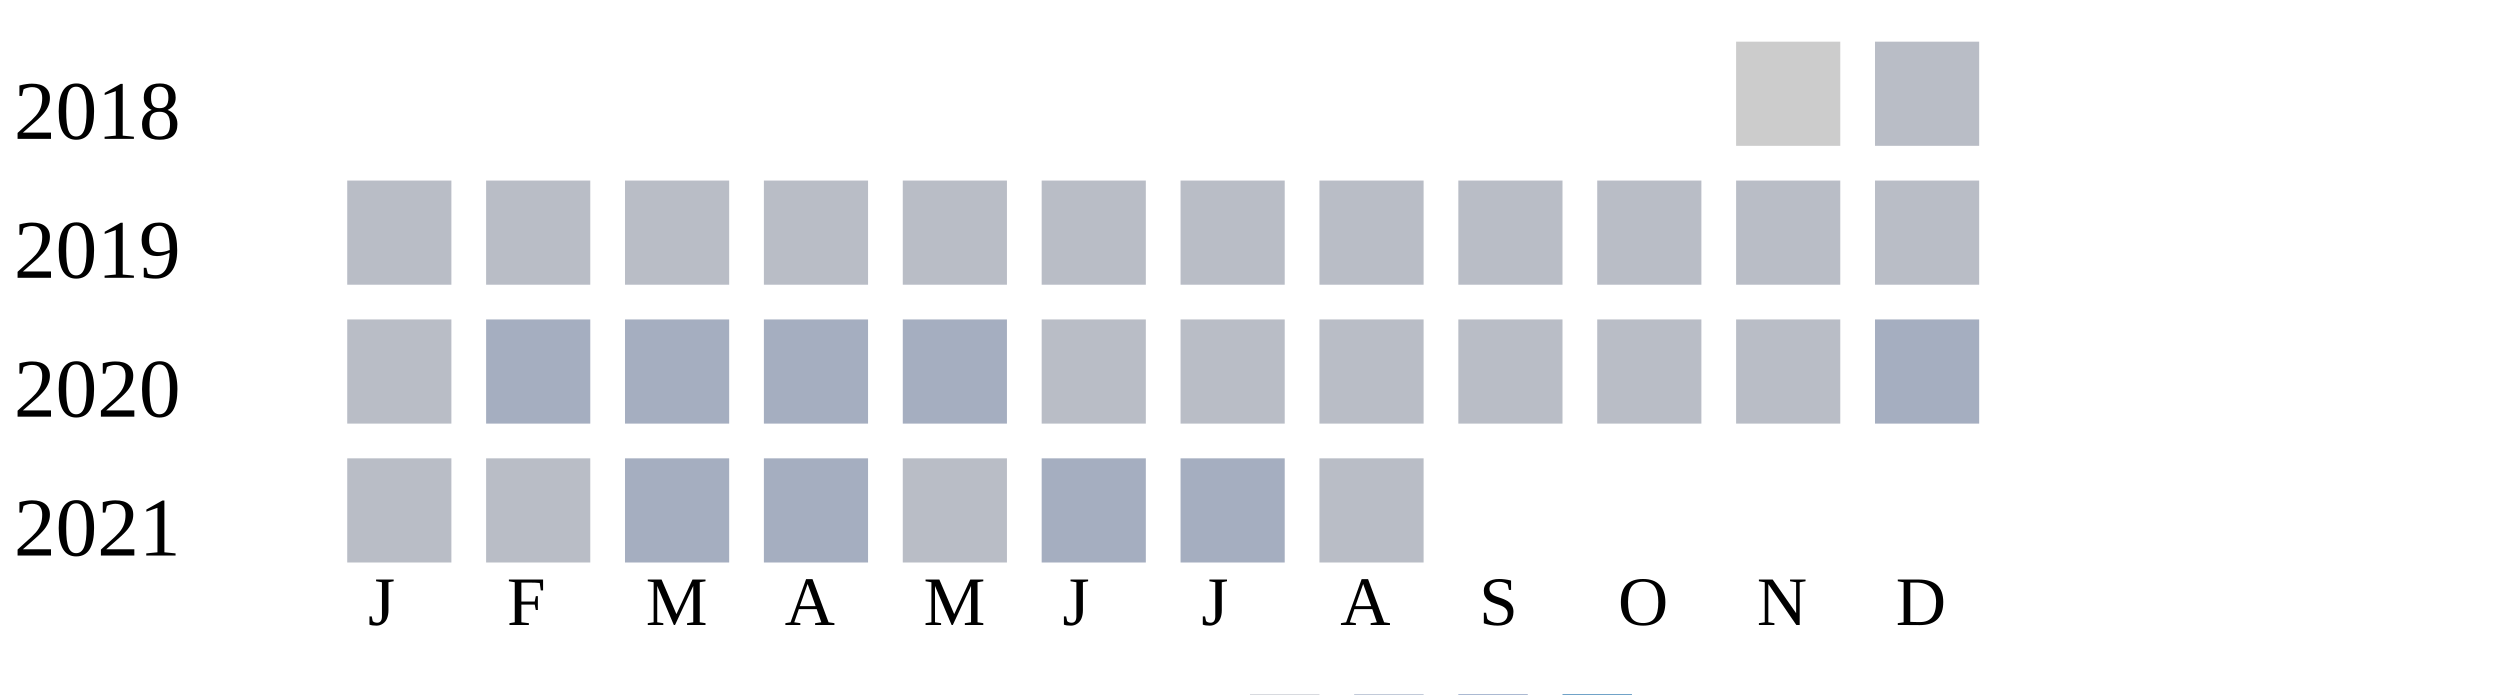
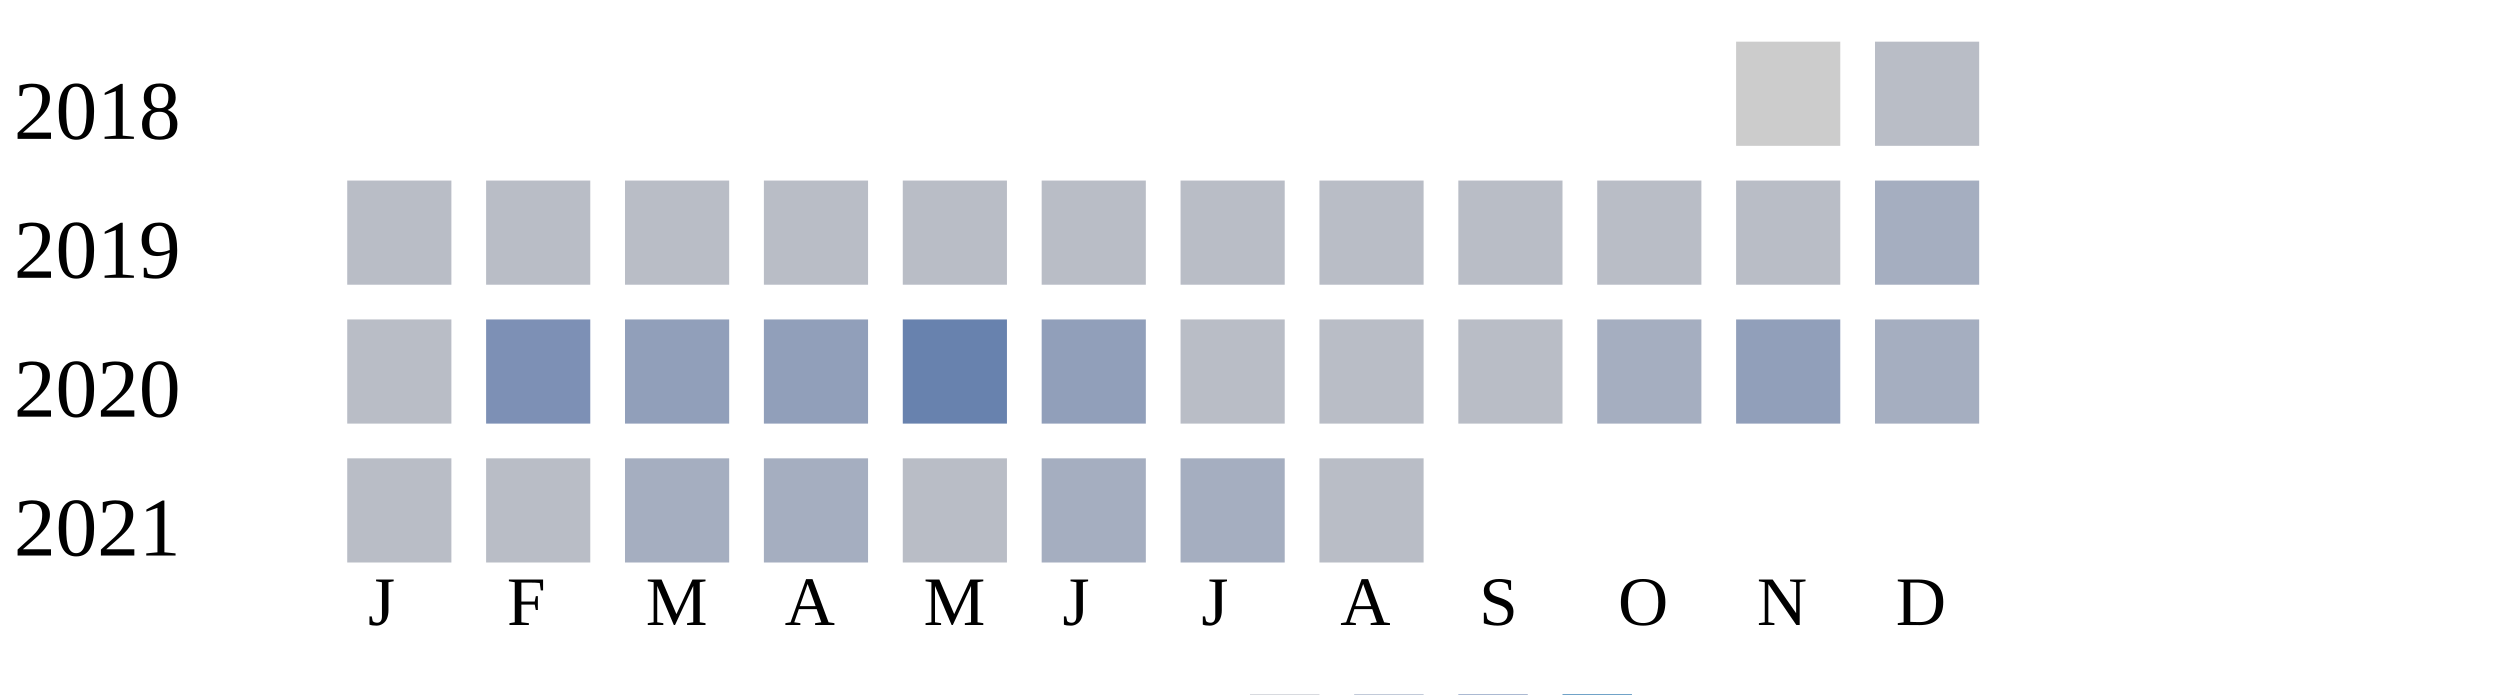
<svg xmlns="http://www.w3.org/2000/svg" width="360" height="100">
  <g transform="translate(0 0)">
    <text x="2" y="20">2018</text>
    <rect x="250" y="6" width="15" height="15" fill="#cccccc" />
    <rect x="270" y="6" width="15" height="15" fill="#b9bdc6" />
  </g>
  <g transform="translate(0 20)">
    <text x="2" y="20">2019</text>
    <rect x="50" y="6" width="15" height="15" fill="#b9bdc6" />
    <rect x="70" y="6" width="15" height="15" fill="#b9bdc6" />
    <rect x="90" y="6" width="15" height="15" fill="#b9bdc6" />
    <rect x="110" y="6" width="15" height="15" fill="#b9bdc6" />
    <rect x="130" y="6" width="15" height="15" fill="#b9bdc6" />
    <rect x="150" y="6" width="15" height="15" fill="#b9bdc6" />
    <rect x="170" y="6" width="15" height="15" fill="#b9bdc6" />
    <rect x="190" y="6" width="15" height="15" fill="#b9bdc6" />
    <rect x="210" y="6" width="15" height="15" fill="#b9bdc6" />
    <rect x="230" y="6" width="15" height="15" fill="#b9bdc6" />
    <rect x="250" y="6" width="15" height="15" fill="#b9bdc6" />
-     <rect x="270" y="6" width="15" height="15" fill="#b9bdc6" />
+     <rect x="270" y="6" width="15" height="15" fill="#a5aec0" />
  </g>
  <g transform="translate(0 40)">
    <text x="2" y="20">2020</text>
    <rect x="50" y="6" width="15" height="15" fill="#b9bdc6" />
-     <rect x="70" y="6" width="15" height="15" fill="#a5aec0" />
-     <rect x="90" y="6" width="15" height="15" fill="#a5aec0" />
-     <rect x="110" y="6" width="15" height="15" fill="#a5aec0" />
-     <rect x="130" y="6" width="15" height="15" fill="#a5aec0" />
-     <rect x="150" y="6" width="15" height="15" fill="#b9bdc6" />
+     <rect x="70" y="6" width="15" height="15" fill="#7d90b5" />
+     <rect x="90" y="6" width="15" height="15" fill="#919fba" />
+     <rect x="110" y="6" width="15" height="15" fill="#919fba" />
+     <rect x="130" y="6" width="15" height="15" fill="#6882ae" />
+     <rect x="150" y="6" width="15" height="15" fill="#919fba" />
    <rect x="170" y="6" width="15" height="15" fill="#b9bdc6" />
    <rect x="190" y="6" width="15" height="15" fill="#b9bdc6" />
    <rect x="210" y="6" width="15" height="15" fill="#b9bdc6" />
-     <rect x="230" y="6" width="15" height="15" fill="#b9bdc6" />
-     <rect x="250" y="6" width="15" height="15" fill="#b9bdc6" />
+     <rect x="230" y="6" width="15" height="15" fill="#a5aec0" />
+     <rect x="250" y="6" width="15" height="15" fill="#919fba" />
    <rect x="270" y="6" width="15" height="15" fill="#a5aec0" />
  </g>
  <g transform="translate(0 60)">
    <text x="2" y="20">2021</text>
    <rect x="50" y="6" width="15" height="15" fill="#b9bdc6" />
    <rect x="70" y="6" width="15" height="15" fill="#b9bdc6" />
    <rect x="90" y="6" width="15" height="15" fill="#a5aec0" />
    <rect x="110" y="6" width="15" height="15" fill="#a5aec0" />
    <rect x="130" y="6" width="15" height="15" fill="#b9bdc6" />
    <rect x="150" y="6" width="15" height="15" fill="#a5aec0" />
    <rect x="170" y="6" width="15" height="15" fill="#a5aec0" />
    <rect x="190" y="6" width="15" height="15" fill="#b9bdc6" />
  </g>
  <text style="font-size: 10px; text-align: center" x="53" y="90">J</text>
  <text style="font-size: 10px; text-align: center" x="73" y="90">F</text>
  <text style="font-size: 10px; text-align: center" x="93" y="90">M</text>
  <text style="font-size: 10px; text-align: center" x="113" y="90">A</text>
  <text style="font-size: 10px; text-align: center" x="133" y="90">M</text>
  <text style="font-size: 10px; text-align: center" x="153" y="90">J</text>
  <text style="font-size: 10px; text-align: center" x="173" y="90">J</text>
  <text style="font-size: 10px; text-align: center" x="193" y="90">A</text>
  <text style="font-size: 10px; text-align: center" x="213" y="90">S</text>
  <text style="font-size: 10px; text-align: center" x="233" y="90">O</text>
  <text style="font-size: 10px; text-align: center" x="253" y="90">N</text>
  <text style="font-size: 10px; text-align: center" x="273" y="90">D</text>
  <text style="font-size: 10px;" x="155" y="109">Less</text>
  <rect fill="#b9bdc6" width="10" height="10" x="180" y="100" />
  <rect fill="#919fba" width="10" height="10" x="195" y="100" />
  <rect fill="#6882ae" width="10" height="10" x="210" y="100" />
  <rect fill="#005a9c" width="10" height="10" x="225" y="100" />
  <text x="240" y="109" style="font-size: 10px;">More</text>
</svg>
